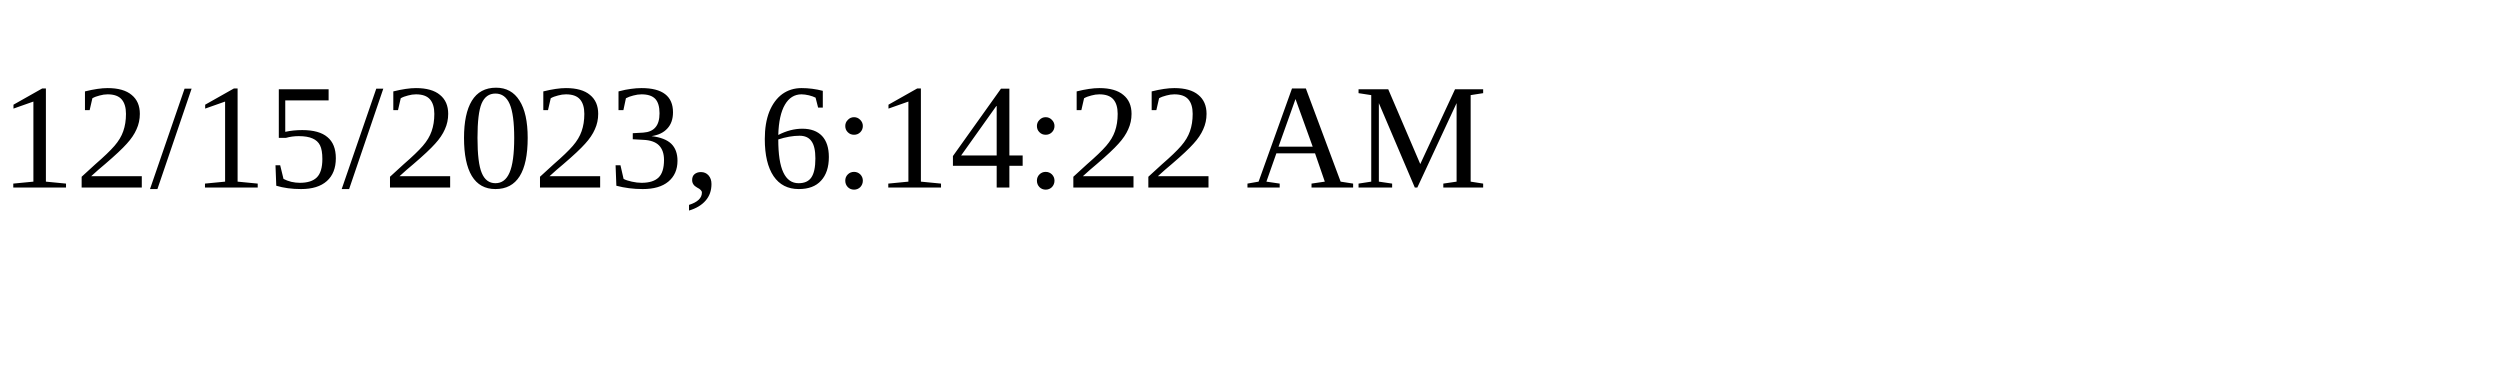
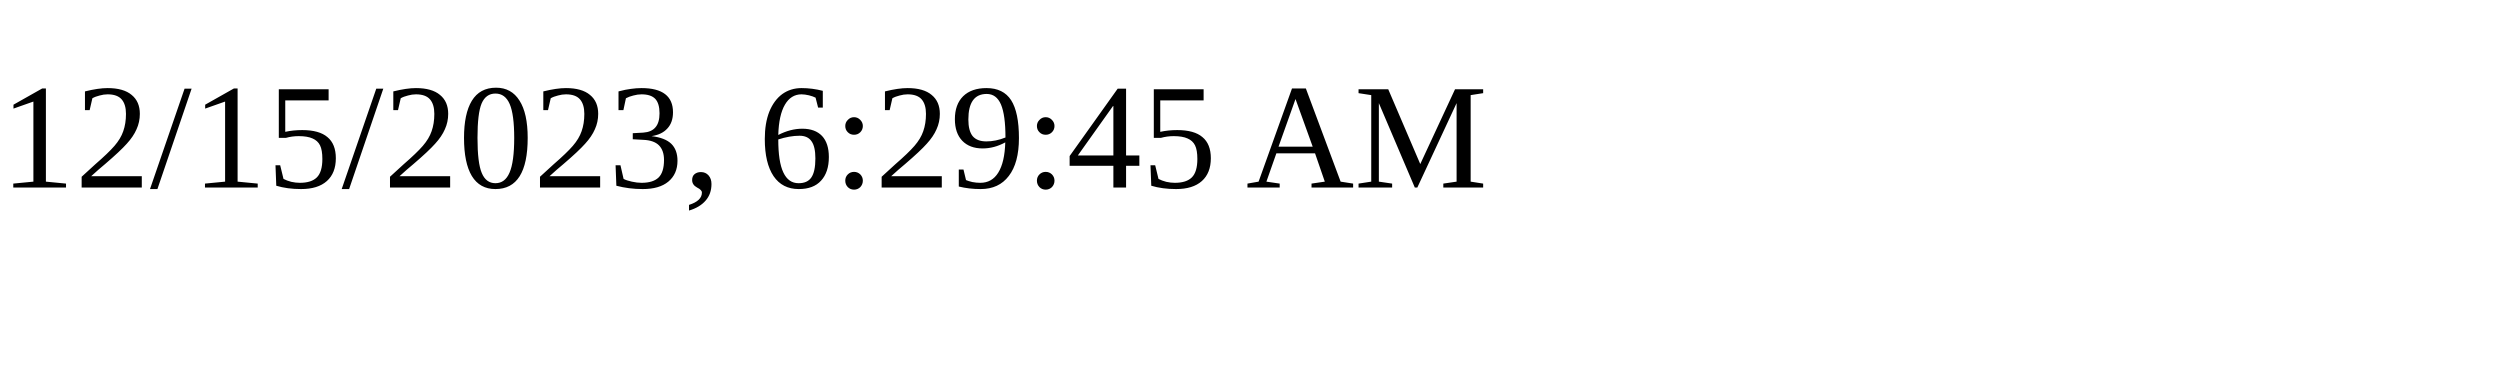
<svg xmlns="http://www.w3.org/2000/svg" height="30" width="200">
-   <text x="0" y="15">12/15/2023, 6:14:22 AM</text>
+   <text x="0" y="15">12/15/2023, 6:29:45 AM</text>
</svg>
